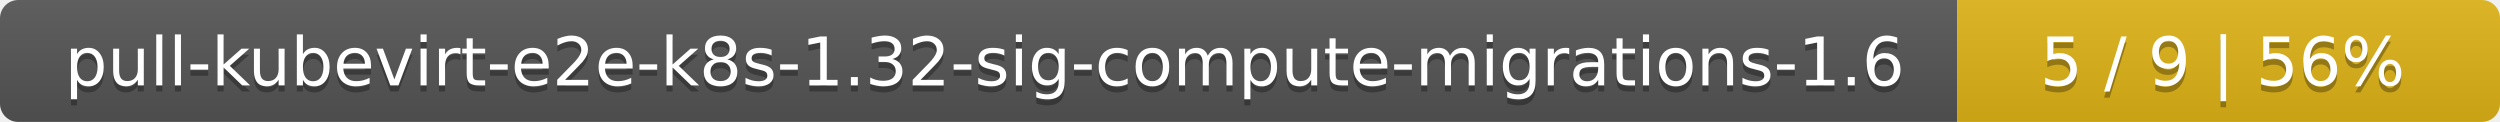
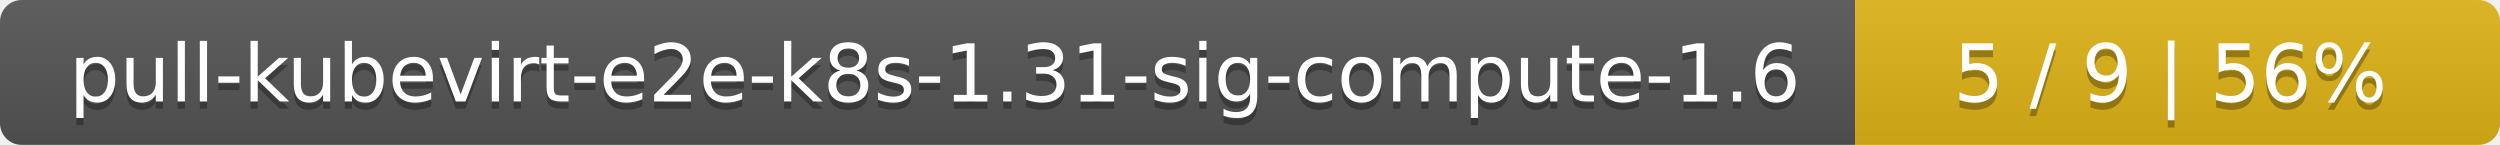
- <svg xmlns="http://www.w3.org/2000/svg" width="410" height="20">
+ <svg xmlns="http://www.w3.org/2000/svg" width="345" height="20">
  <linearGradient id="smooth" x2="0" y2="100%">
    <stop offset="0" stop-color="#bbb" stop-opacity=".1" />
    <stop offset="1" stop-opacity=".1" />
  </linearGradient>
  <mask id="round">
-     <rect width="410" height="20" rx="3" fill="#fff" />
+     <rect width="345" height="20" rx="3" fill="#fff" />
  </mask>
  <g mask="url(#round)">
-     <rect width="321" height="20" fill="#555" />
-     <rect x="321" width="89" height="20" fill="#dfb317" />
-     <rect width="410" height="20" fill="url(#smooth)" />
+     <rect width="256" height="20" fill="#555" />
+     <rect x="256" width="89" height="20" fill="#dfb317" />
+     <rect width="345" height="20" fill="url(#smooth)" />
  </g>
  <g fill="#fff" text-anchor="middle" font-family="DejaVu Sans,Verdana,Geneva,sans-serif" font-size="11">
-     <text x="161.5" y="15" fill="#010101" fill-opacity=".3">pull-kubevirt-e2e-k8s-1.32-sig-compute-migrations-1.6</text>
-     <text x="161.5" y="14">pull-kubevirt-e2e-k8s-1.32-sig-compute-migrations-1.6</text>
-     <text x="364.5" y="15" fill="#010101" fill-opacity=".3">5 / 9    |    56%</text>
-     <text x="364.5" y="14">5 / 9    |    56%</text>
+     <text x="129" y="15" fill="#010101" fill-opacity=".3">pull-kubevirt-e2e-k8s-1.31-sig-compute-1.6</text>
+     <text x="129" y="14">pull-kubevirt-e2e-k8s-1.31-sig-compute-1.6</text>
+     <text x="299.5" y="15" fill="#010101" fill-opacity=".3">5 / 9    |    56%</text>
+     <text x="299.5" y="14">5 / 9    |    56%</text>
  </g>
</svg>
